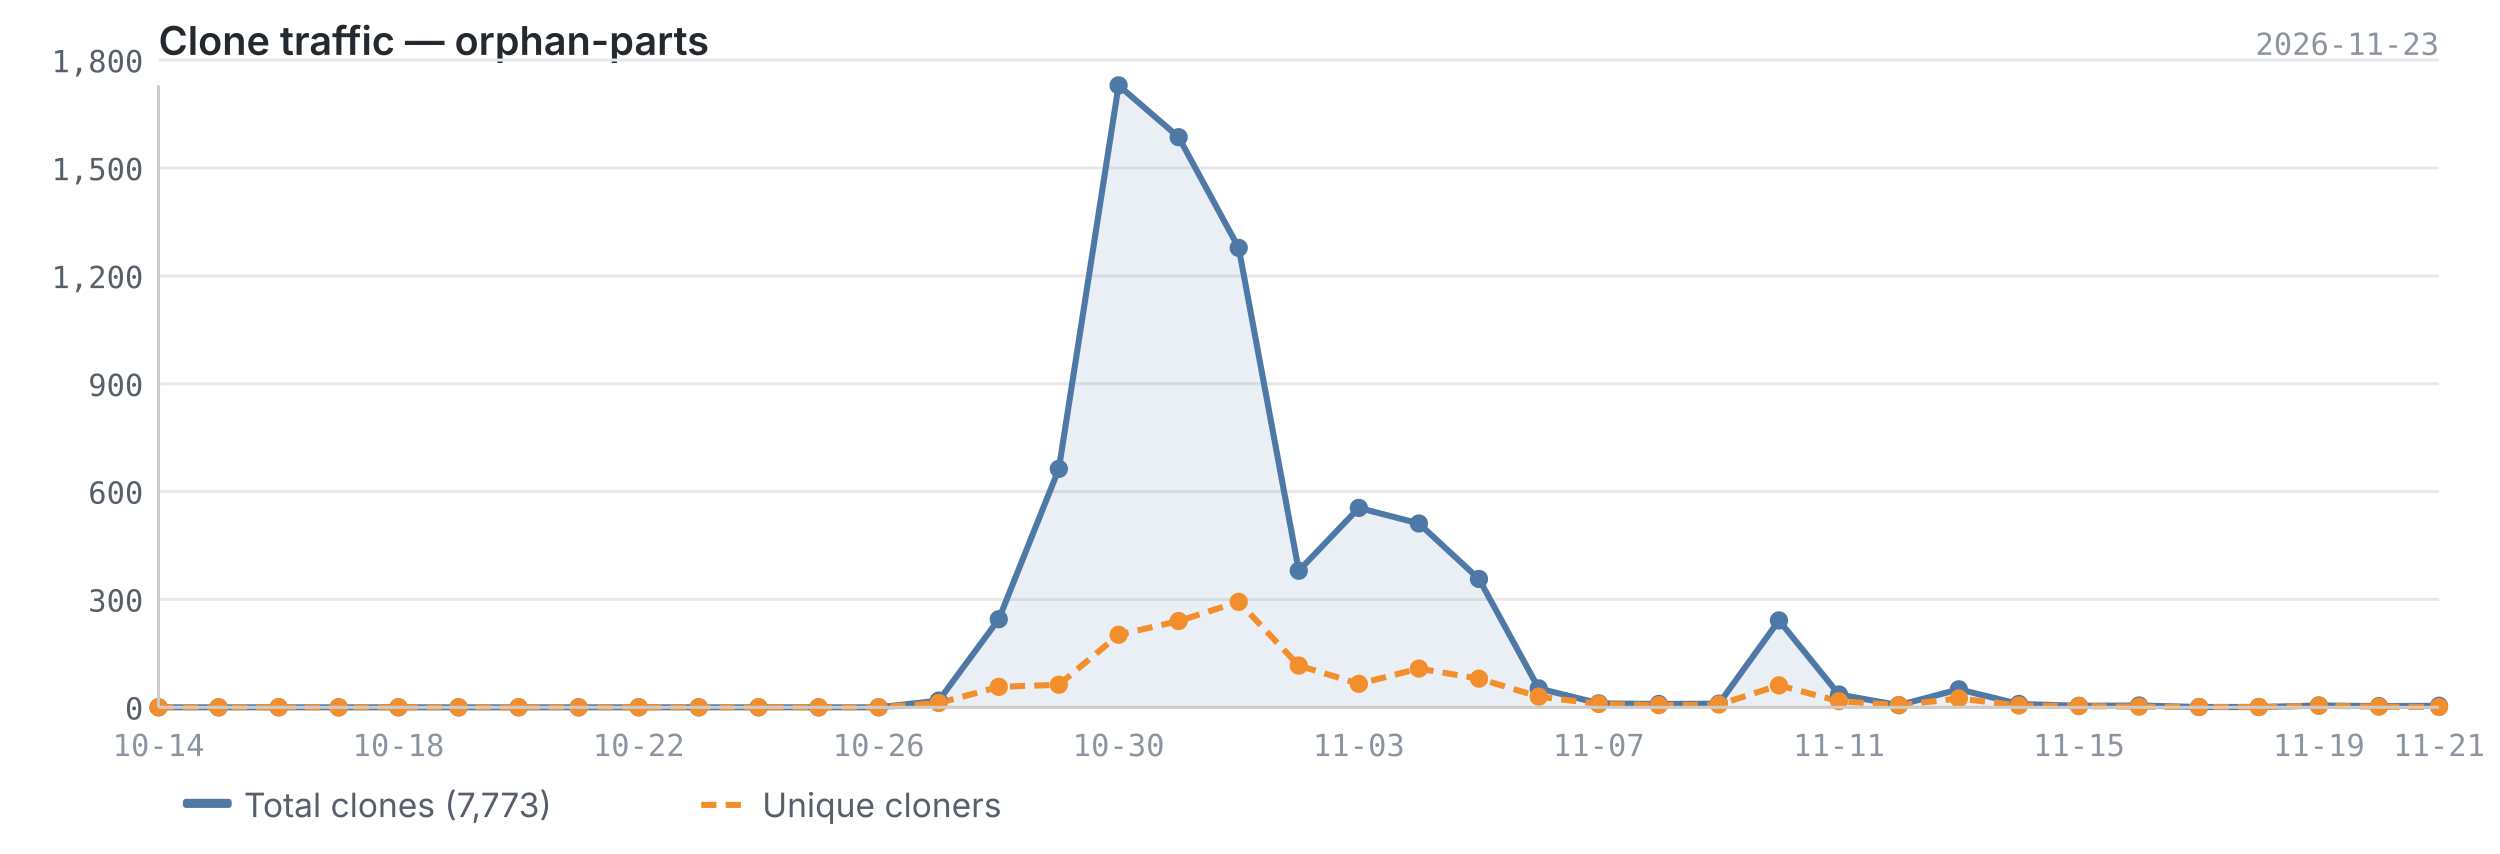
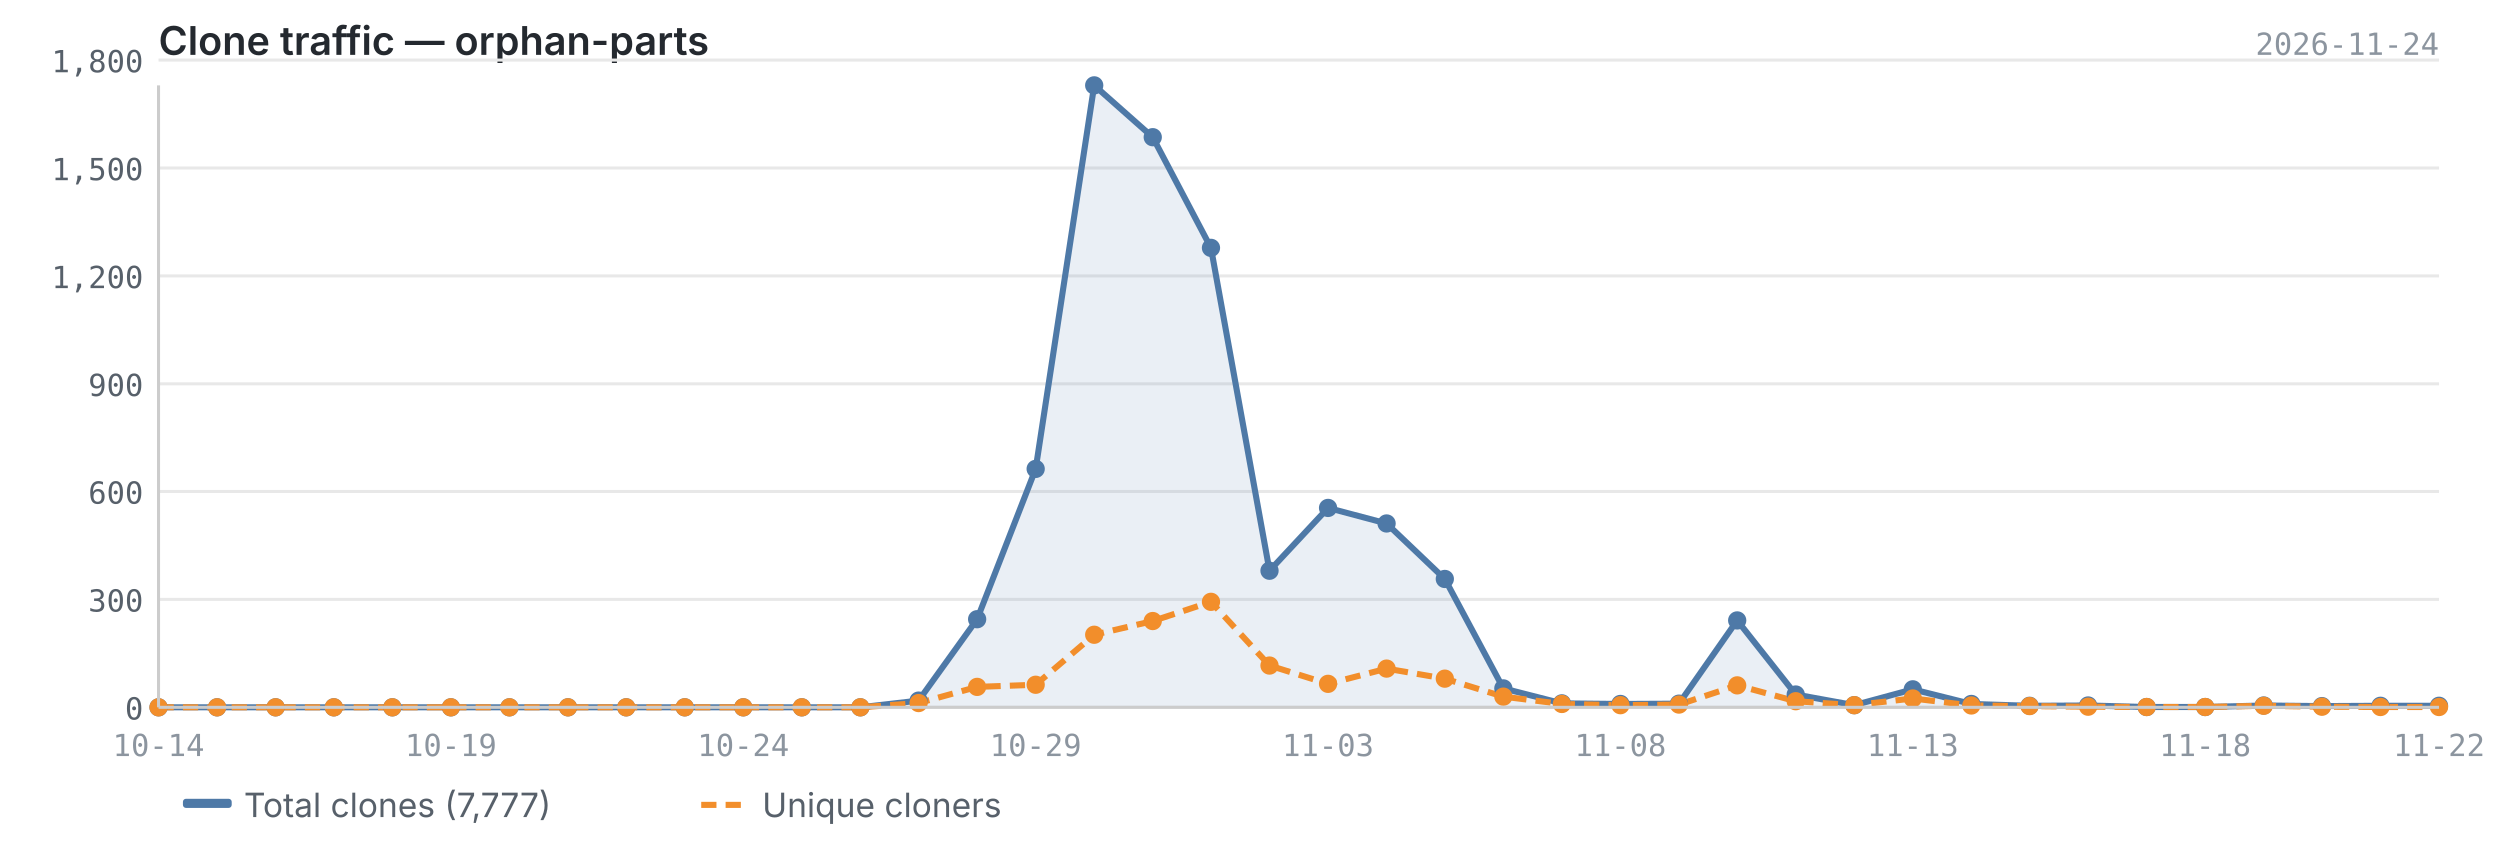
<svg xmlns="http://www.w3.org/2000/svg" viewBox="0 0 820 280" width="820" height="280">
  <text x="52" y="18" font-size="13" font-weight="600" fill="#24292f" font-family="-apple-system, BlinkMacSystemFont, 'Segoe UI', sans-serif">Clone traffic — orphan-parts</text>
-   <text x="800" y="18" font-size="10" fill="#8c959f" font-family="ui-monospace, SFMono-Regular, 'SF Mono', Menlo, monospace" text-anchor="end">2026-11-23</text>
+   <text x="800" y="18" font-size="10" fill="#8c959f" font-family="ui-monospace, SFMono-Regular, 'SF Mono', Menlo, monospace" text-anchor="end">2026-11-24</text>
  <line x1="52" y1="232.0" x2="800" y2="232.0" stroke="#e8e8e8" stroke-width="1" />
  <line x1="52" y1="196.6" x2="800" y2="196.6" stroke="#e8e8e8" stroke-width="1" />
  <line x1="52" y1="161.2" x2="800" y2="161.2" stroke="#e8e8e8" stroke-width="1" />
  <line x1="52" y1="125.9" x2="800" y2="125.9" stroke="#e8e8e8" stroke-width="1" />
  <line x1="52" y1="90.5" x2="800" y2="90.5" stroke="#e8e8e8" stroke-width="1" />
  <line x1="52" y1="55.1" x2="800" y2="55.1" stroke="#e8e8e8" stroke-width="1" />
  <line x1="52" y1="19.7" x2="800" y2="19.7" stroke="#e8e8e8" stroke-width="1" />
-   <path d="M52.0,232.0 L52.0,232.0 L71.7,232.0 L91.4,232.0 L111.1,232.0 L130.7,232.0 L150.4,232.0 L170.1,232.0 L189.8,232.0 L209.5,232.0 L229.2,232.0 L248.8,232.0 L268.5,232.0 L288.2,232.0 L307.9,229.8 L327.6,203.1 L347.3,153.8 L366.9,28.0 L386.6,45.0 L406.3,81.3 L426.0,187.2 L445.7,166.6 L465.4,171.7 L485.1,189.9 L504.7,225.8 L524.4,230.7 L544.1,230.9 L563.8,230.8 L583.5,203.5 L603.2,227.8 L622.8,231.3 L642.5,226.1 L662.2,230.9 L681.9,231.5 L701.6,231.4 L721.3,231.9 L740.9,231.9 L760.6,231.4 L780.3,231.6 L800.0,231.5 L800.0,232.0 L52.0,232.0Z" fill="#4e79a7" opacity="0.12" />
-   <polyline points="52.0,232.0 71.7,232.0 91.4,232.0 111.1,232.0 130.7,232.0 150.4,232.0 170.1,232.0 189.8,232.0 209.5,232.0 229.2,232.0 248.8,232.0 268.5,232.0 288.2,232.0 307.9,229.8 327.6,203.1 347.3,153.8 366.9,28.0 386.6,45.0 406.3,81.3 426.0,187.2 445.7,166.6 465.4,171.7 485.1,189.9 504.7,225.8 524.4,230.7 544.1,230.9 563.8,230.8 583.5,203.5 603.2,227.8 622.8,231.3 642.5,226.1 662.2,230.9 681.9,231.5 701.6,231.4 721.3,231.9 740.9,231.9 760.6,231.4 780.3,231.6 800.0,231.5" fill="none" stroke="#4e79a7" stroke-width="2" stroke-linejoin="round" />
-   <polyline points="52.0,232.0 71.7,232.0 91.4,232.0 111.1,232.0 130.7,232.0 150.4,232.0 170.1,232.0 189.8,232.0 209.5,232.0 229.2,232.0 248.8,232.0 268.5,232.0 288.2,232.0 307.9,230.6 327.6,225.3 347.3,224.6 366.9,208.2 386.6,203.7 406.3,197.4 426.0,218.3 445.7,224.3 465.4,219.3 485.1,222.6 504.7,228.5 524.4,230.9 544.1,231.3 563.8,231.1 583.5,224.8 603.2,230.0 622.8,231.3 642.5,229.1 662.2,231.4 681.9,231.6 701.6,231.8 721.3,231.9 740.9,231.9 760.6,231.5 780.3,231.8 800.0,231.9" fill="none" stroke="#f28e2b" stroke-width="2" stroke-linejoin="round" stroke-dasharray="5,3" />
+   <path d="M52.0,232.0 L52.0,232.0 L71.2,232.0 L90.4,232.0 L109.5,232.0 L128.7,232.0 L147.9,232.0 L167.1,232.0 L186.3,232.0 L205.4,232.0 L224.6,232.0 L243.8,232.0 L263.0,232.0 L282.2,232.0 L301.3,229.8 L320.5,203.1 L339.7,153.8 L358.9,28.0 L378.1,45.0 L397.2,81.3 L416.4,187.2 L435.6,166.6 L454.8,171.7 L473.9,189.9 L493.1,225.8 L512.3,230.7 L531.5,230.9 L550.7,230.8 L569.8,203.5 L589.0,227.8 L608.2,231.3 L627.4,226.1 L646.6,230.9 L665.7,231.5 L684.9,231.4 L704.1,231.9 L723.3,231.9 L742.5,231.4 L761.6,231.6 L780.8,231.5 L800.0,231.5 L800.0,232.0 L52.0,232.0Z" fill="#4e79a7" opacity="0.12" />
+   <polyline points="52.0,232.0 71.2,232.0 90.4,232.0 109.5,232.0 128.7,232.0 147.9,232.0 167.1,232.0 186.3,232.0 205.4,232.0 224.6,232.0 243.8,232.0 263.0,232.0 282.2,232.0 301.3,229.8 320.5,203.1 339.7,153.8 358.9,28.0 378.1,45.0 397.2,81.3 416.4,187.2 435.6,166.6 454.8,171.7 473.9,189.9 493.1,225.8 512.3,230.7 531.5,230.9 550.7,230.8 569.8,203.5 589.0,227.8 608.2,231.3 627.4,226.1 646.6,230.9 665.7,231.5 684.9,231.4 704.1,231.9 723.3,231.9 742.5,231.4 761.6,231.6 780.8,231.5 800.0,231.5" fill="none" stroke="#4e79a7" stroke-width="2" stroke-linejoin="round" />
+   <polyline points="52.0,232.0 71.2,232.0 90.4,232.0 109.5,232.0 128.7,232.0 147.9,232.0 167.1,232.0 186.3,232.0 205.4,232.0 224.6,232.0 243.8,232.0 263.0,232.0 282.2,232.0 301.3,230.6 320.5,225.3 339.7,224.6 358.9,208.2 378.1,203.7 397.2,197.4 416.4,218.3 435.6,224.3 454.8,219.3 473.9,222.6 493.1,228.5 512.3,230.9 531.5,231.3 550.7,231.1 569.8,224.8 589.0,230.0 608.2,231.3 627.4,229.1 646.6,231.4 665.7,231.6 684.9,231.8 704.1,231.9 723.3,231.9 742.5,231.5 761.6,231.8 780.8,231.9 800.0,231.9" fill="none" stroke="#f28e2b" stroke-width="2" stroke-linejoin="round" stroke-dasharray="5,3" />
  <circle cx="52.0" cy="232.0" r="3" fill="#4e79a7" />
-   <circle cx="71.7" cy="232.0" r="3" fill="#4e79a7" />
-   <circle cx="91.4" cy="232.0" r="3" fill="#4e79a7" />
-   <circle cx="111.1" cy="232.0" r="3" fill="#4e79a7" />
-   <circle cx="130.7" cy="232.0" r="3" fill="#4e79a7" />
-   <circle cx="150.4" cy="232.0" r="3" fill="#4e79a7" />
-   <circle cx="170.1" cy="232.0" r="3" fill="#4e79a7" />
-   <circle cx="189.8" cy="232.0" r="3" fill="#4e79a7" />
-   <circle cx="209.5" cy="232.0" r="3" fill="#4e79a7" />
-   <circle cx="229.2" cy="232.0" r="3" fill="#4e79a7" />
-   <circle cx="248.8" cy="232.0" r="3" fill="#4e79a7" />
-   <circle cx="268.5" cy="232.0" r="3" fill="#4e79a7" />
-   <circle cx="288.2" cy="232.0" r="3" fill="#4e79a7" />
-   <circle cx="307.9" cy="229.8" r="3" fill="#4e79a7" />
-   <circle cx="327.6" cy="203.1" r="3" fill="#4e79a7" />
-   <circle cx="347.3" cy="153.8" r="3" fill="#4e79a7" />
-   <circle cx="366.9" cy="28.0" r="3" fill="#4e79a7" />
-   <circle cx="386.6" cy="45.0" r="3" fill="#4e79a7" />
-   <circle cx="406.3" cy="81.3" r="3" fill="#4e79a7" />
-   <circle cx="426.0" cy="187.2" r="3" fill="#4e79a7" />
-   <circle cx="445.7" cy="166.6" r="3" fill="#4e79a7" />
-   <circle cx="465.4" cy="171.7" r="3" fill="#4e79a7" />
-   <circle cx="485.1" cy="189.9" r="3" fill="#4e79a7" />
-   <circle cx="504.7" cy="225.8" r="3" fill="#4e79a7" />
-   <circle cx="524.4" cy="230.7" r="3" fill="#4e79a7" />
-   <circle cx="544.1" cy="230.9" r="3" fill="#4e79a7" />
-   <circle cx="563.8" cy="230.8" r="3" fill="#4e79a7" />
-   <circle cx="583.5" cy="203.5" r="3" fill="#4e79a7" />
-   <circle cx="603.2" cy="227.8" r="3" fill="#4e79a7" />
-   <circle cx="622.8" cy="231.3" r="3" fill="#4e79a7" />
-   <circle cx="642.5" cy="226.1" r="3" fill="#4e79a7" />
-   <circle cx="662.2" cy="230.9" r="3" fill="#4e79a7" />
-   <circle cx="681.9" cy="231.5" r="3" fill="#4e79a7" />
-   <circle cx="701.6" cy="231.4" r="3" fill="#4e79a7" />
-   <circle cx="721.3" cy="231.9" r="3" fill="#4e79a7" />
-   <circle cx="740.9" cy="231.9" r="3" fill="#4e79a7" />
-   <circle cx="760.6" cy="231.4" r="3" fill="#4e79a7" />
-   <circle cx="780.3" cy="231.6" r="3" fill="#4e79a7" />
+   <circle cx="71.2" cy="232.0" r="3" fill="#4e79a7" />
+   <circle cx="90.4" cy="232.0" r="3" fill="#4e79a7" />
+   <circle cx="109.5" cy="232.0" r="3" fill="#4e79a7" />
+   <circle cx="128.7" cy="232.0" r="3" fill="#4e79a7" />
+   <circle cx="147.9" cy="232.0" r="3" fill="#4e79a7" />
+   <circle cx="167.1" cy="232.0" r="3" fill="#4e79a7" />
+   <circle cx="186.3" cy="232.0" r="3" fill="#4e79a7" />
+   <circle cx="205.4" cy="232.0" r="3" fill="#4e79a7" />
+   <circle cx="224.6" cy="232.0" r="3" fill="#4e79a7" />
+   <circle cx="243.8" cy="232.0" r="3" fill="#4e79a7" />
+   <circle cx="263.0" cy="232.0" r="3" fill="#4e79a7" />
+   <circle cx="282.2" cy="232.0" r="3" fill="#4e79a7" />
+   <circle cx="301.3" cy="229.8" r="3" fill="#4e79a7" />
+   <circle cx="320.5" cy="203.1" r="3" fill="#4e79a7" />
+   <circle cx="339.7" cy="153.8" r="3" fill="#4e79a7" />
+   <circle cx="358.9" cy="28.0" r="3" fill="#4e79a7" />
+   <circle cx="378.1" cy="45.0" r="3" fill="#4e79a7" />
+   <circle cx="397.2" cy="81.3" r="3" fill="#4e79a7" />
+   <circle cx="416.4" cy="187.2" r="3" fill="#4e79a7" />
+   <circle cx="435.6" cy="166.6" r="3" fill="#4e79a7" />
+   <circle cx="454.8" cy="171.7" r="3" fill="#4e79a7" />
+   <circle cx="473.9" cy="189.9" r="3" fill="#4e79a7" />
+   <circle cx="493.1" cy="225.8" r="3" fill="#4e79a7" />
+   <circle cx="512.3" cy="230.7" r="3" fill="#4e79a7" />
+   <circle cx="531.5" cy="230.9" r="3" fill="#4e79a7" />
+   <circle cx="550.7" cy="230.8" r="3" fill="#4e79a7" />
+   <circle cx="569.8" cy="203.5" r="3" fill="#4e79a7" />
+   <circle cx="589.0" cy="227.8" r="3" fill="#4e79a7" />
+   <circle cx="608.2" cy="231.3" r="3" fill="#4e79a7" />
+   <circle cx="627.4" cy="226.1" r="3" fill="#4e79a7" />
+   <circle cx="646.6" cy="230.9" r="3" fill="#4e79a7" />
+   <circle cx="665.7" cy="231.5" r="3" fill="#4e79a7" />
+   <circle cx="684.9" cy="231.4" r="3" fill="#4e79a7" />
+   <circle cx="704.1" cy="231.9" r="3" fill="#4e79a7" />
+   <circle cx="723.3" cy="231.9" r="3" fill="#4e79a7" />
+   <circle cx="742.5" cy="231.4" r="3" fill="#4e79a7" />
+   <circle cx="761.6" cy="231.6" r="3" fill="#4e79a7" />
+   <circle cx="780.8" cy="231.5" r="3" fill="#4e79a7" />
  <circle cx="800.0" cy="231.5" r="3" fill="#4e79a7" />
  <circle cx="52.0" cy="232.0" r="3" fill="#f28e2b" />
-   <circle cx="71.7" cy="232.0" r="3" fill="#f28e2b" />
-   <circle cx="91.4" cy="232.0" r="3" fill="#f28e2b" />
-   <circle cx="111.1" cy="232.0" r="3" fill="#f28e2b" />
-   <circle cx="130.7" cy="232.0" r="3" fill="#f28e2b" />
-   <circle cx="150.4" cy="232.0" r="3" fill="#f28e2b" />
-   <circle cx="170.1" cy="232.0" r="3" fill="#f28e2b" />
-   <circle cx="189.8" cy="232.0" r="3" fill="#f28e2b" />
-   <circle cx="209.5" cy="232.0" r="3" fill="#f28e2b" />
-   <circle cx="229.2" cy="232.0" r="3" fill="#f28e2b" />
-   <circle cx="248.8" cy="232.0" r="3" fill="#f28e2b" />
-   <circle cx="268.5" cy="232.0" r="3" fill="#f28e2b" />
-   <circle cx="288.2" cy="232.0" r="3" fill="#f28e2b" />
-   <circle cx="307.9" cy="230.6" r="3" fill="#f28e2b" />
-   <circle cx="327.6" cy="225.3" r="3" fill="#f28e2b" />
-   <circle cx="347.3" cy="224.6" r="3" fill="#f28e2b" />
-   <circle cx="366.9" cy="208.2" r="3" fill="#f28e2b" />
-   <circle cx="386.6" cy="203.7" r="3" fill="#f28e2b" />
-   <circle cx="406.3" cy="197.4" r="3" fill="#f28e2b" />
-   <circle cx="426.0" cy="218.3" r="3" fill="#f28e2b" />
-   <circle cx="445.7" cy="224.3" r="3" fill="#f28e2b" />
-   <circle cx="465.4" cy="219.3" r="3" fill="#f28e2b" />
-   <circle cx="485.1" cy="222.6" r="3" fill="#f28e2b" />
-   <circle cx="504.7" cy="228.5" r="3" fill="#f28e2b" />
-   <circle cx="524.4" cy="230.9" r="3" fill="#f28e2b" />
-   <circle cx="544.1" cy="231.3" r="3" fill="#f28e2b" />
-   <circle cx="563.8" cy="231.1" r="3" fill="#f28e2b" />
-   <circle cx="583.5" cy="224.8" r="3" fill="#f28e2b" />
-   <circle cx="603.2" cy="230.0" r="3" fill="#f28e2b" />
-   <circle cx="622.8" cy="231.3" r="3" fill="#f28e2b" />
-   <circle cx="642.5" cy="229.1" r="3" fill="#f28e2b" />
-   <circle cx="662.2" cy="231.4" r="3" fill="#f28e2b" />
-   <circle cx="681.9" cy="231.6" r="3" fill="#f28e2b" />
-   <circle cx="701.6" cy="231.8" r="3" fill="#f28e2b" />
-   <circle cx="721.3" cy="231.9" r="3" fill="#f28e2b" />
-   <circle cx="740.9" cy="231.9" r="3" fill="#f28e2b" />
-   <circle cx="760.6" cy="231.5" r="3" fill="#f28e2b" />
-   <circle cx="780.3" cy="231.8" r="3" fill="#f28e2b" />
+   <circle cx="71.2" cy="232.0" r="3" fill="#f28e2b" />
+   <circle cx="90.4" cy="232.0" r="3" fill="#f28e2b" />
+   <circle cx="109.5" cy="232.0" r="3" fill="#f28e2b" />
+   <circle cx="128.7" cy="232.0" r="3" fill="#f28e2b" />
+   <circle cx="147.9" cy="232.0" r="3" fill="#f28e2b" />
+   <circle cx="167.1" cy="232.0" r="3" fill="#f28e2b" />
+   <circle cx="186.3" cy="232.0" r="3" fill="#f28e2b" />
+   <circle cx="205.4" cy="232.0" r="3" fill="#f28e2b" />
+   <circle cx="224.6" cy="232.0" r="3" fill="#f28e2b" />
+   <circle cx="243.8" cy="232.0" r="3" fill="#f28e2b" />
+   <circle cx="263.0" cy="232.0" r="3" fill="#f28e2b" />
+   <circle cx="282.2" cy="232.0" r="3" fill="#f28e2b" />
+   <circle cx="301.3" cy="230.6" r="3" fill="#f28e2b" />
+   <circle cx="320.5" cy="225.3" r="3" fill="#f28e2b" />
+   <circle cx="339.7" cy="224.6" r="3" fill="#f28e2b" />
+   <circle cx="358.9" cy="208.2" r="3" fill="#f28e2b" />
+   <circle cx="378.1" cy="203.7" r="3" fill="#f28e2b" />
+   <circle cx="397.2" cy="197.4" r="3" fill="#f28e2b" />
+   <circle cx="416.4" cy="218.3" r="3" fill="#f28e2b" />
+   <circle cx="435.6" cy="224.3" r="3" fill="#f28e2b" />
+   <circle cx="454.8" cy="219.3" r="3" fill="#f28e2b" />
+   <circle cx="473.9" cy="222.6" r="3" fill="#f28e2b" />
+   <circle cx="493.1" cy="228.5" r="3" fill="#f28e2b" />
+   <circle cx="512.3" cy="230.9" r="3" fill="#f28e2b" />
+   <circle cx="531.5" cy="231.3" r="3" fill="#f28e2b" />
+   <circle cx="550.7" cy="231.1" r="3" fill="#f28e2b" />
+   <circle cx="569.8" cy="224.8" r="3" fill="#f28e2b" />
+   <circle cx="589.0" cy="230.0" r="3" fill="#f28e2b" />
+   <circle cx="608.2" cy="231.3" r="3" fill="#f28e2b" />
+   <circle cx="627.4" cy="229.1" r="3" fill="#f28e2b" />
+   <circle cx="646.6" cy="231.4" r="3" fill="#f28e2b" />
+   <circle cx="665.7" cy="231.6" r="3" fill="#f28e2b" />
+   <circle cx="684.9" cy="231.8" r="3" fill="#f28e2b" />
+   <circle cx="704.1" cy="231.9" r="3" fill="#f28e2b" />
+   <circle cx="723.3" cy="231.9" r="3" fill="#f28e2b" />
+   <circle cx="742.5" cy="231.5" r="3" fill="#f28e2b" />
+   <circle cx="761.6" cy="231.8" r="3" fill="#f28e2b" />
+   <circle cx="780.8" cy="231.9" r="3" fill="#f28e2b" />
  <circle cx="800.0" cy="231.9" r="3" fill="#f28e2b" />
  <line x1="52" y1="28" x2="52" y2="232" stroke="#cccccc" stroke-width="1" />
  <line x1="52" y1="232" x2="800" y2="232" stroke="#cccccc" stroke-width="1" />
  <text x="47" y="236.0" text-anchor="end" font-size="10" fill="#57606a" font-family="ui-monospace, SFMono-Regular, 'SF Mono', Menlo, monospace">0</text>
  <text x="47" y="200.6" text-anchor="end" font-size="10" fill="#57606a" font-family="ui-monospace, SFMono-Regular, 'SF Mono', Menlo, monospace">300</text>
  <text x="47" y="165.2" text-anchor="end" font-size="10" fill="#57606a" font-family="ui-monospace, SFMono-Regular, 'SF Mono', Menlo, monospace">600</text>
  <text x="47" y="129.9" text-anchor="end" font-size="10" fill="#57606a" font-family="ui-monospace, SFMono-Regular, 'SF Mono', Menlo, monospace">900</text>
  <text x="47" y="94.5" text-anchor="end" font-size="10" fill="#57606a" font-family="ui-monospace, SFMono-Regular, 'SF Mono', Menlo, monospace">1,200</text>
  <text x="47" y="59.1" text-anchor="end" font-size="10" fill="#57606a" font-family="ui-monospace, SFMono-Regular, 'SF Mono', Menlo, monospace">1,500</text>
  <text x="47" y="23.7" text-anchor="end" font-size="10" fill="#57606a" font-family="ui-monospace, SFMono-Regular, 'SF Mono', Menlo, monospace">1,800</text>
  <text x="52.0" y="248" text-anchor="middle" font-size="10" fill="#8c959f" font-family="ui-monospace, SFMono-Regular, 'SF Mono', Menlo, monospace">10-14</text>
-   <text x="681.9" y="248" text-anchor="middle" font-size="10" fill="#8c959f" font-family="ui-monospace, SFMono-Regular, 'SF Mono', Menlo, monospace">11-15</text>
-   <text x="130.7" y="248" text-anchor="middle" font-size="10" fill="#8c959f" font-family="ui-monospace, SFMono-Regular, 'SF Mono', Menlo, monospace">10-18</text>
-   <text x="760.6" y="248" text-anchor="middle" font-size="10" fill="#8c959f" font-family="ui-monospace, SFMono-Regular, 'SF Mono', Menlo, monospace">11-19</text>
-   <text x="800.0" y="248" text-anchor="middle" font-size="10" fill="#8c959f" font-family="ui-monospace, SFMono-Regular, 'SF Mono', Menlo, monospace">11-21</text>
-   <text x="209.5" y="248" text-anchor="middle" font-size="10" fill="#8c959f" font-family="ui-monospace, SFMono-Regular, 'SF Mono', Menlo, monospace">10-22</text>
-   <text x="288.2" y="248" text-anchor="middle" font-size="10" fill="#8c959f" font-family="ui-monospace, SFMono-Regular, 'SF Mono', Menlo, monospace">10-26</text>
-   <text x="366.9" y="248" text-anchor="middle" font-size="10" fill="#8c959f" font-family="ui-monospace, SFMono-Regular, 'SF Mono', Menlo, monospace">10-30</text>
-   <text x="445.7" y="248" text-anchor="middle" font-size="10" fill="#8c959f" font-family="ui-monospace, SFMono-Regular, 'SF Mono', Menlo, monospace">11-03</text>
-   <text x="524.4" y="248" text-anchor="middle" font-size="10" fill="#8c959f" font-family="ui-monospace, SFMono-Regular, 'SF Mono', Menlo, monospace">11-07</text>
-   <text x="603.2" y="248" text-anchor="middle" font-size="10" fill="#8c959f" font-family="ui-monospace, SFMono-Regular, 'SF Mono', Menlo, monospace">11-11</text>
+   <text x="723.3" y="248" text-anchor="middle" font-size="10" fill="#8c959f" font-family="ui-monospace, SFMono-Regular, 'SF Mono', Menlo, monospace">11-18</text>
+   <text x="147.9" y="248" text-anchor="middle" font-size="10" fill="#8c959f" font-family="ui-monospace, SFMono-Regular, 'SF Mono', Menlo, monospace">10-19</text>
+   <text x="800.0" y="248" text-anchor="middle" font-size="10" fill="#8c959f" font-family="ui-monospace, SFMono-Regular, 'SF Mono', Menlo, monospace">11-22</text>
+   <text x="243.8" y="248" text-anchor="middle" font-size="10" fill="#8c959f" font-family="ui-monospace, SFMono-Regular, 'SF Mono', Menlo, monospace">10-24</text>
+   <text x="339.7" y="248" text-anchor="middle" font-size="10" fill="#8c959f" font-family="ui-monospace, SFMono-Regular, 'SF Mono', Menlo, monospace">10-29</text>
+   <text x="435.6" y="248" text-anchor="middle" font-size="10" fill="#8c959f" font-family="ui-monospace, SFMono-Regular, 'SF Mono', Menlo, monospace">11-03</text>
+   <text x="531.5" y="248" text-anchor="middle" font-size="10" fill="#8c959f" font-family="ui-monospace, SFMono-Regular, 'SF Mono', Menlo, monospace">11-08</text>
+   <text x="627.4" y="248" text-anchor="middle" font-size="10" fill="#8c959f" font-family="ui-monospace, SFMono-Regular, 'SF Mono', Menlo, monospace">11-13</text>
  <rect x="60" y="262" width="16" height="3" fill="#4e79a7" rx="1" />
-   <text x="80" y="268" font-size="11" fill="#57606a" font-family="-apple-system, BlinkMacSystemFont, 'Segoe UI', sans-serif">Total clones (7,773)</text>
+   <text x="80" y="268" font-size="11" fill="#57606a" font-family="-apple-system, BlinkMacSystemFont, 'Segoe UI', sans-serif">Total clones (7,777)</text>
  <line x1="230" y1="264" x2="246" y2="264" stroke="#f28e2b" stroke-width="2" stroke-dasharray="5,3" />
  <text x="250" y="268" font-size="11" fill="#57606a" font-family="-apple-system, BlinkMacSystemFont, 'Segoe UI', sans-serif">Unique cloners</text>
</svg>
